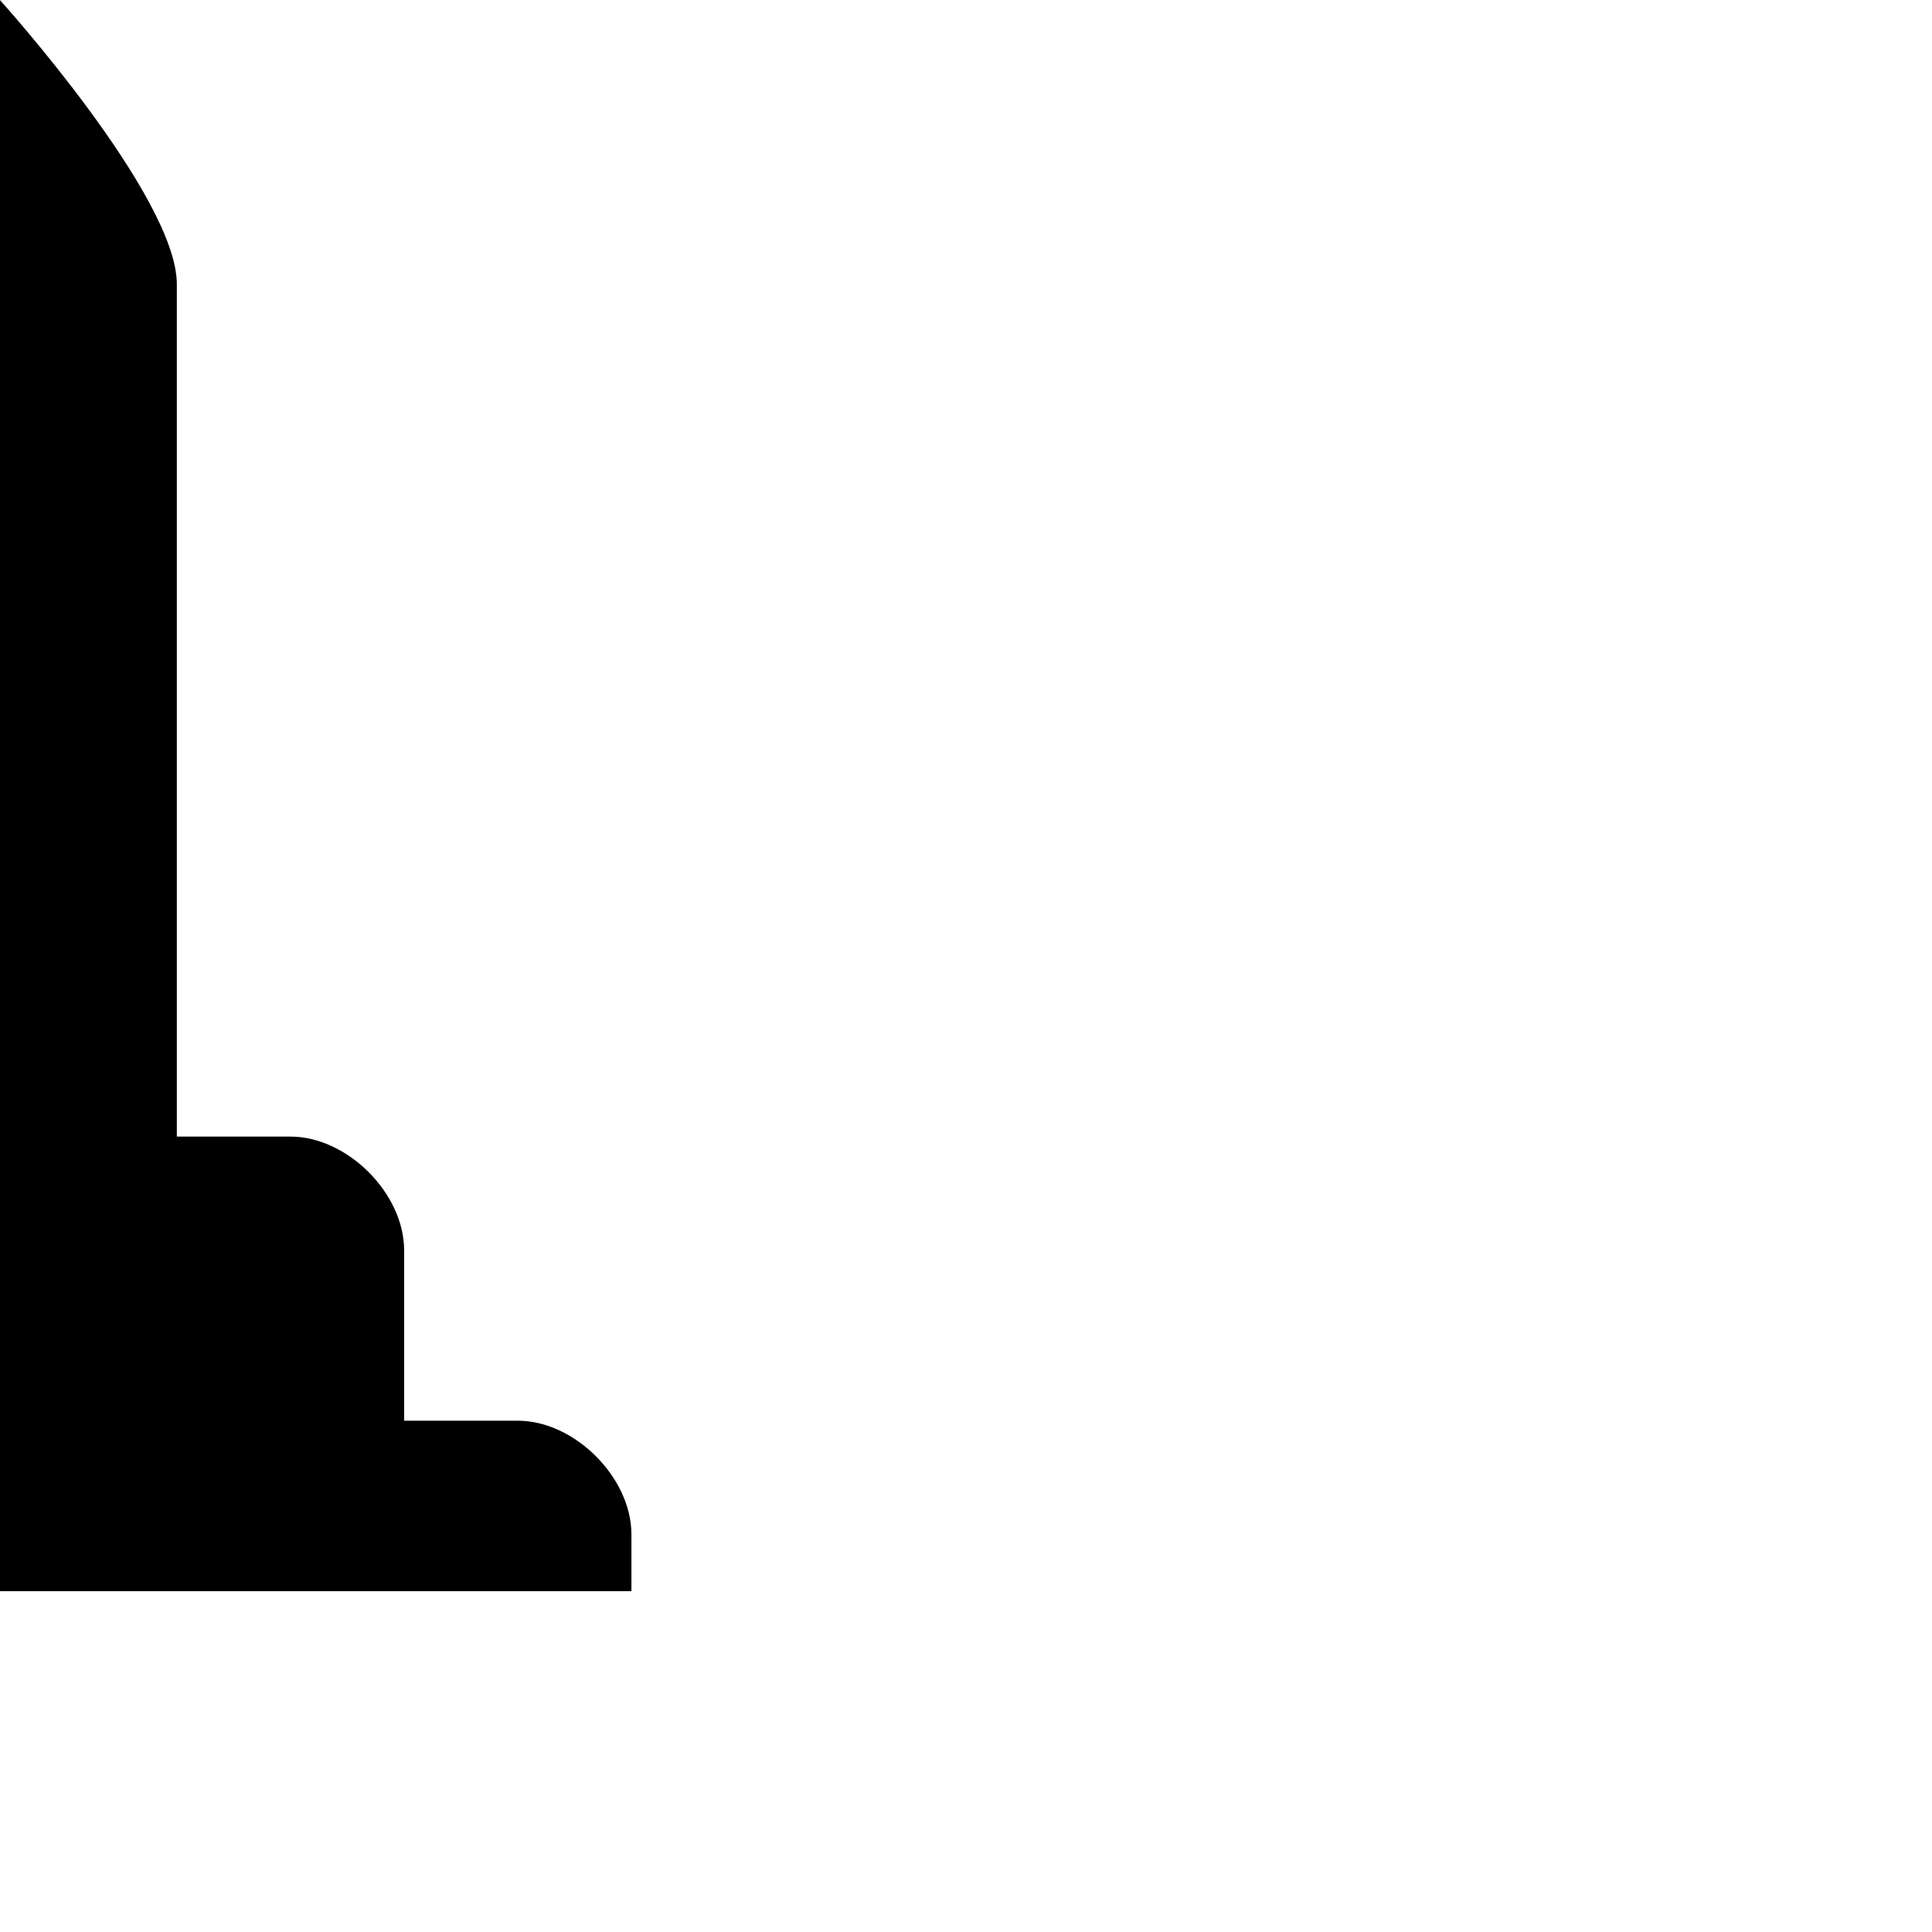
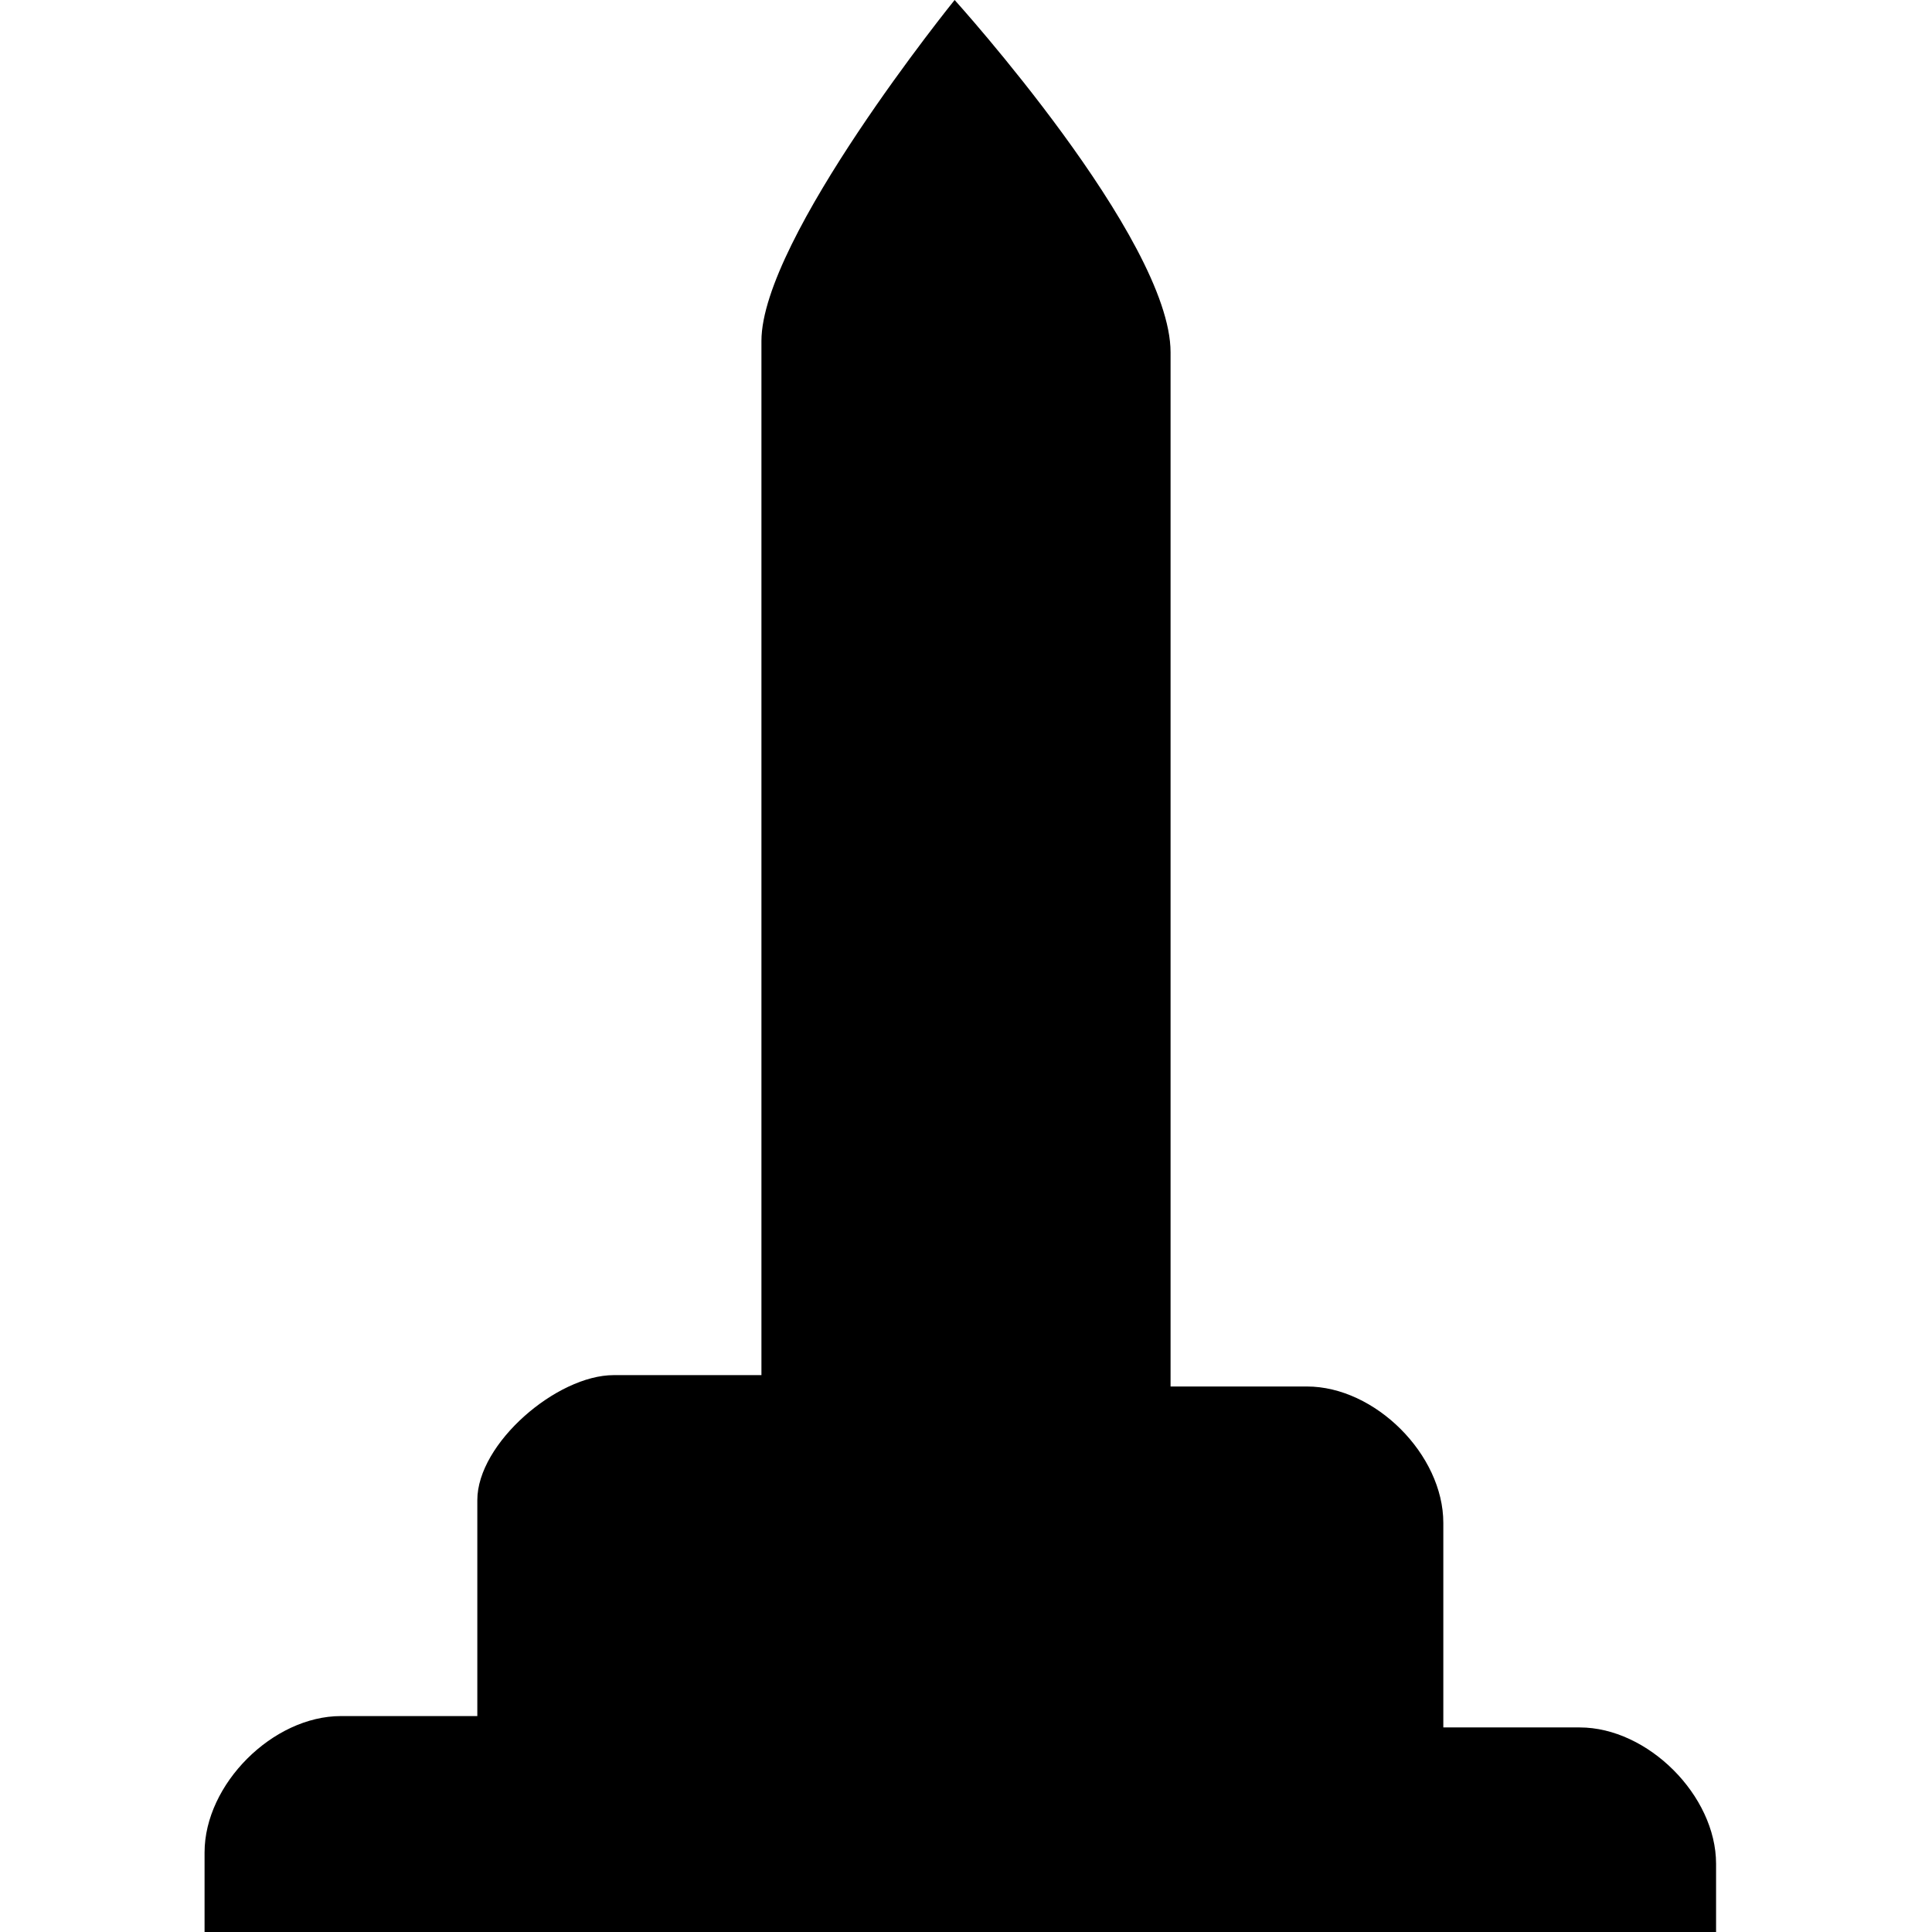
- <svg xmlns="http://www.w3.org/2000/svg" version="1.1" width="17" height="17" id="svg4619">
-   <defs id="defs4621" />
-   <path d="m 0,0 c 0,0 -1.444,1.722 -1.444,2.5 l 0,7.5 -1,0 c -0.431,0 -1,0.514 -1,0.945 l 0,1.556 -1,0 c -0.5,0 -1,0.5 -1,1 l 0,0.5 11,0 0,-0.5 c 0,-0.5 -0.5,-1 -1,-1 l -1,0 0,-1.5 c 0,-0.5 -0.5,-1 -1,-1 l -1,0 0,-7.5 c 0,-0.778 -1.556,-2.5 -1.556,-2.5 z" id="path11719-5" style="color:#000000;fill:#000000;fill-opacity:1;stroke:none;stroke-width:3;marker:none;visibility:visible;display:inline;overflow:visible;enable-background:accumulate" />
+ <svg xmlns="http://www.w3.org/2000/svg" version="1.1" id="svg4619" x="0px" y="0px" viewBox="0 0 17 17" enable-background="new 0 0 17 17" xml:space="preserve">
+   <path id="path11719-5" d="M8.4,0c0,0-1.7,2.1-1.7,3v9.1H5.4c-0.5,0-1.2,0.6-1.2,1.1v1.9H3  c-0.6,0-1.2,0.6-1.2,1.2V17h13.3v-0.6c0-0.6-0.6-1.2-1.2-1.2h-1.2v-1.8c0-0.6-0.6-1.2-1.2-1.2h-1.2V3.1C10.3,2.1,8.4,0,8.4,0z" />
</svg>
